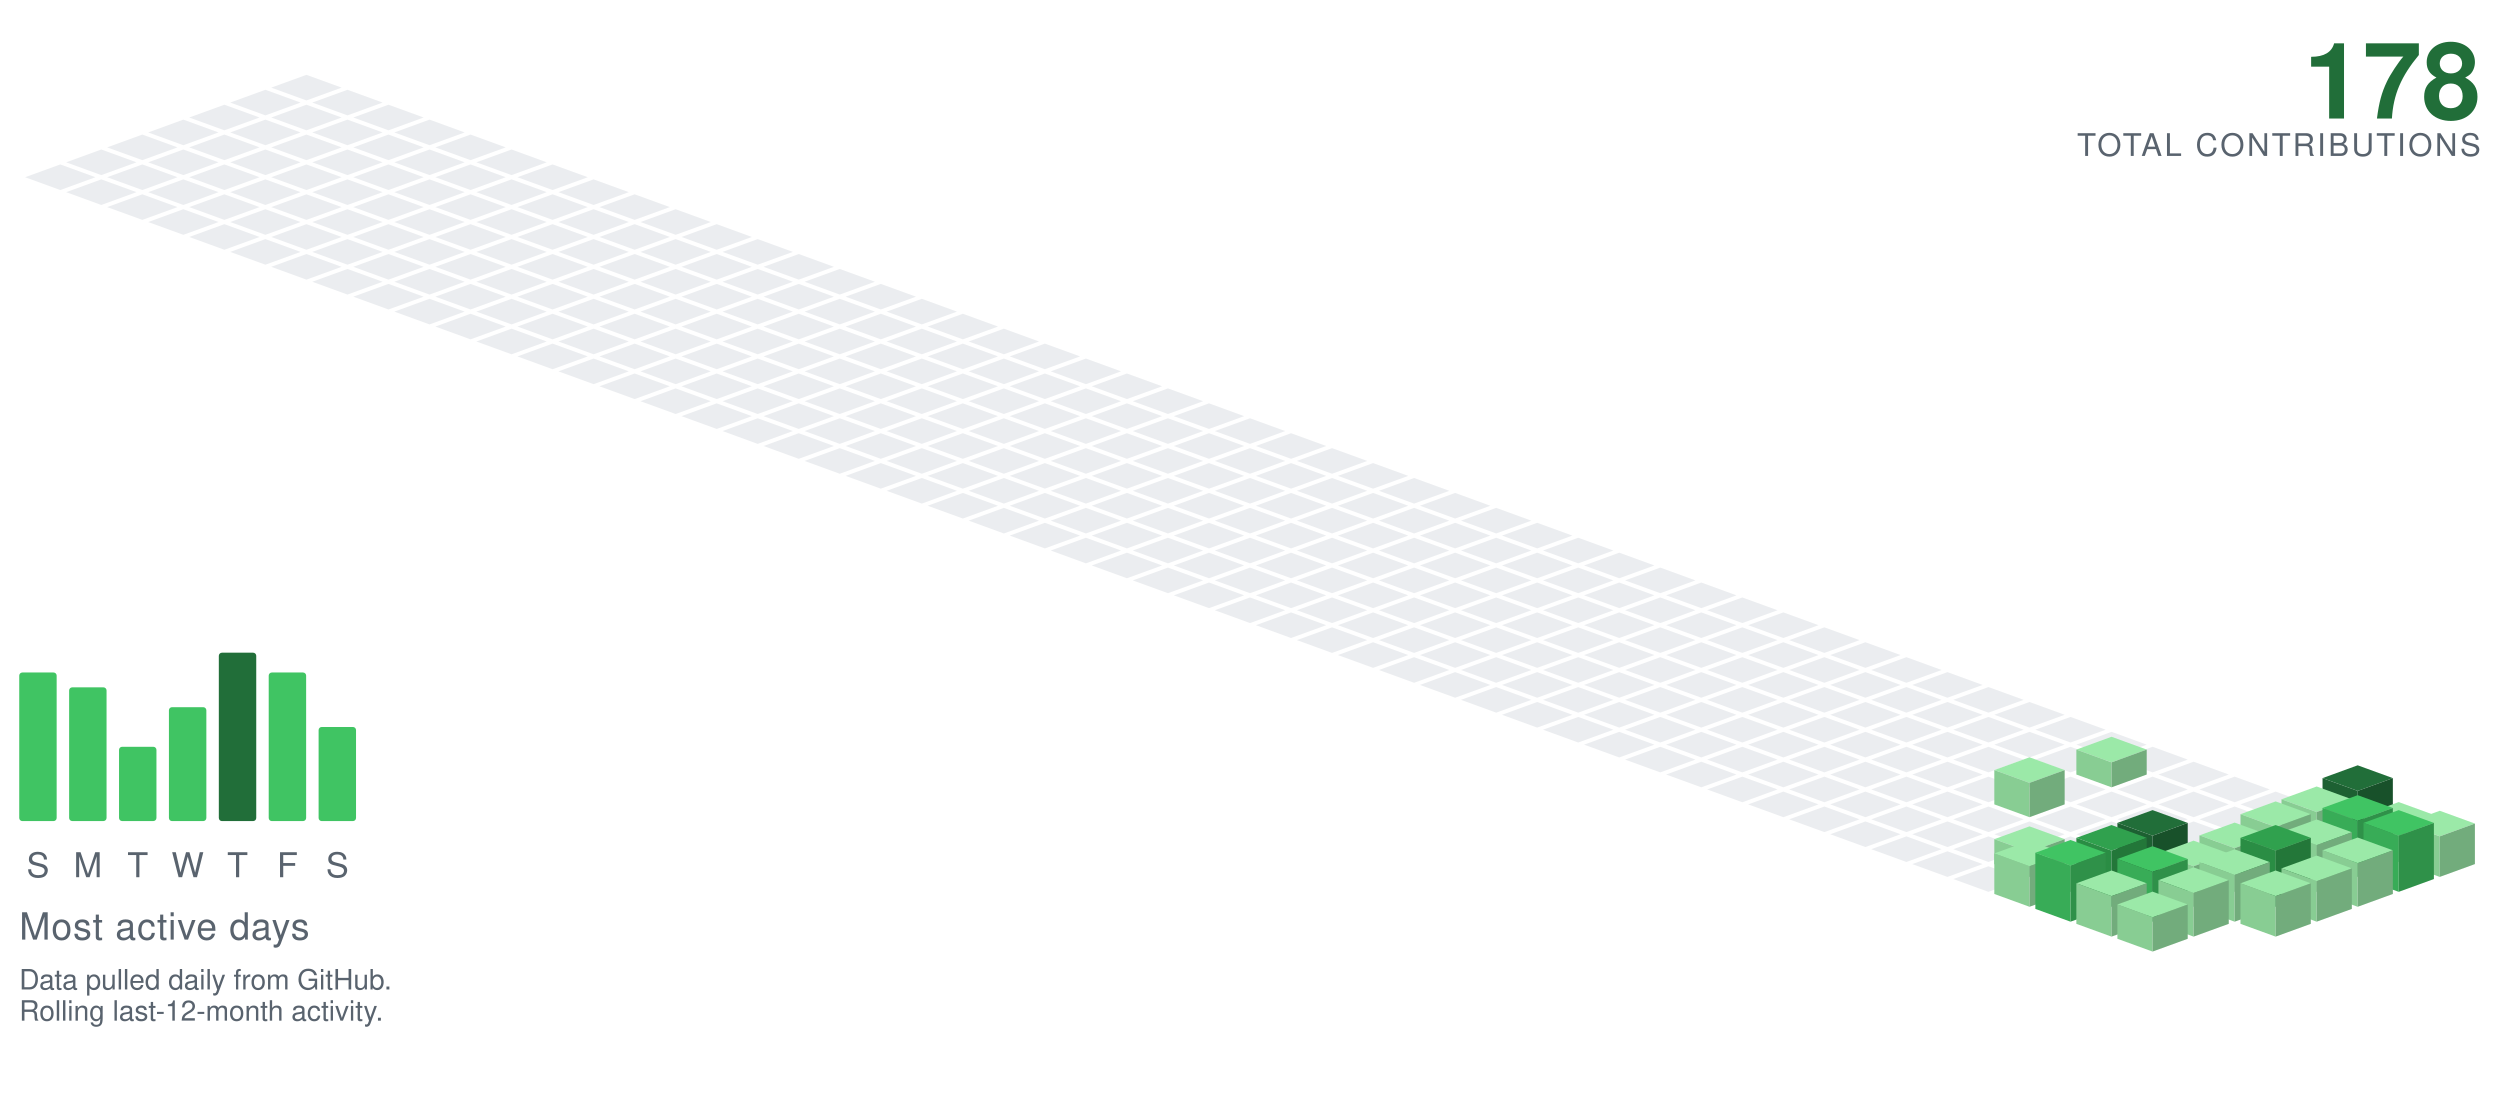
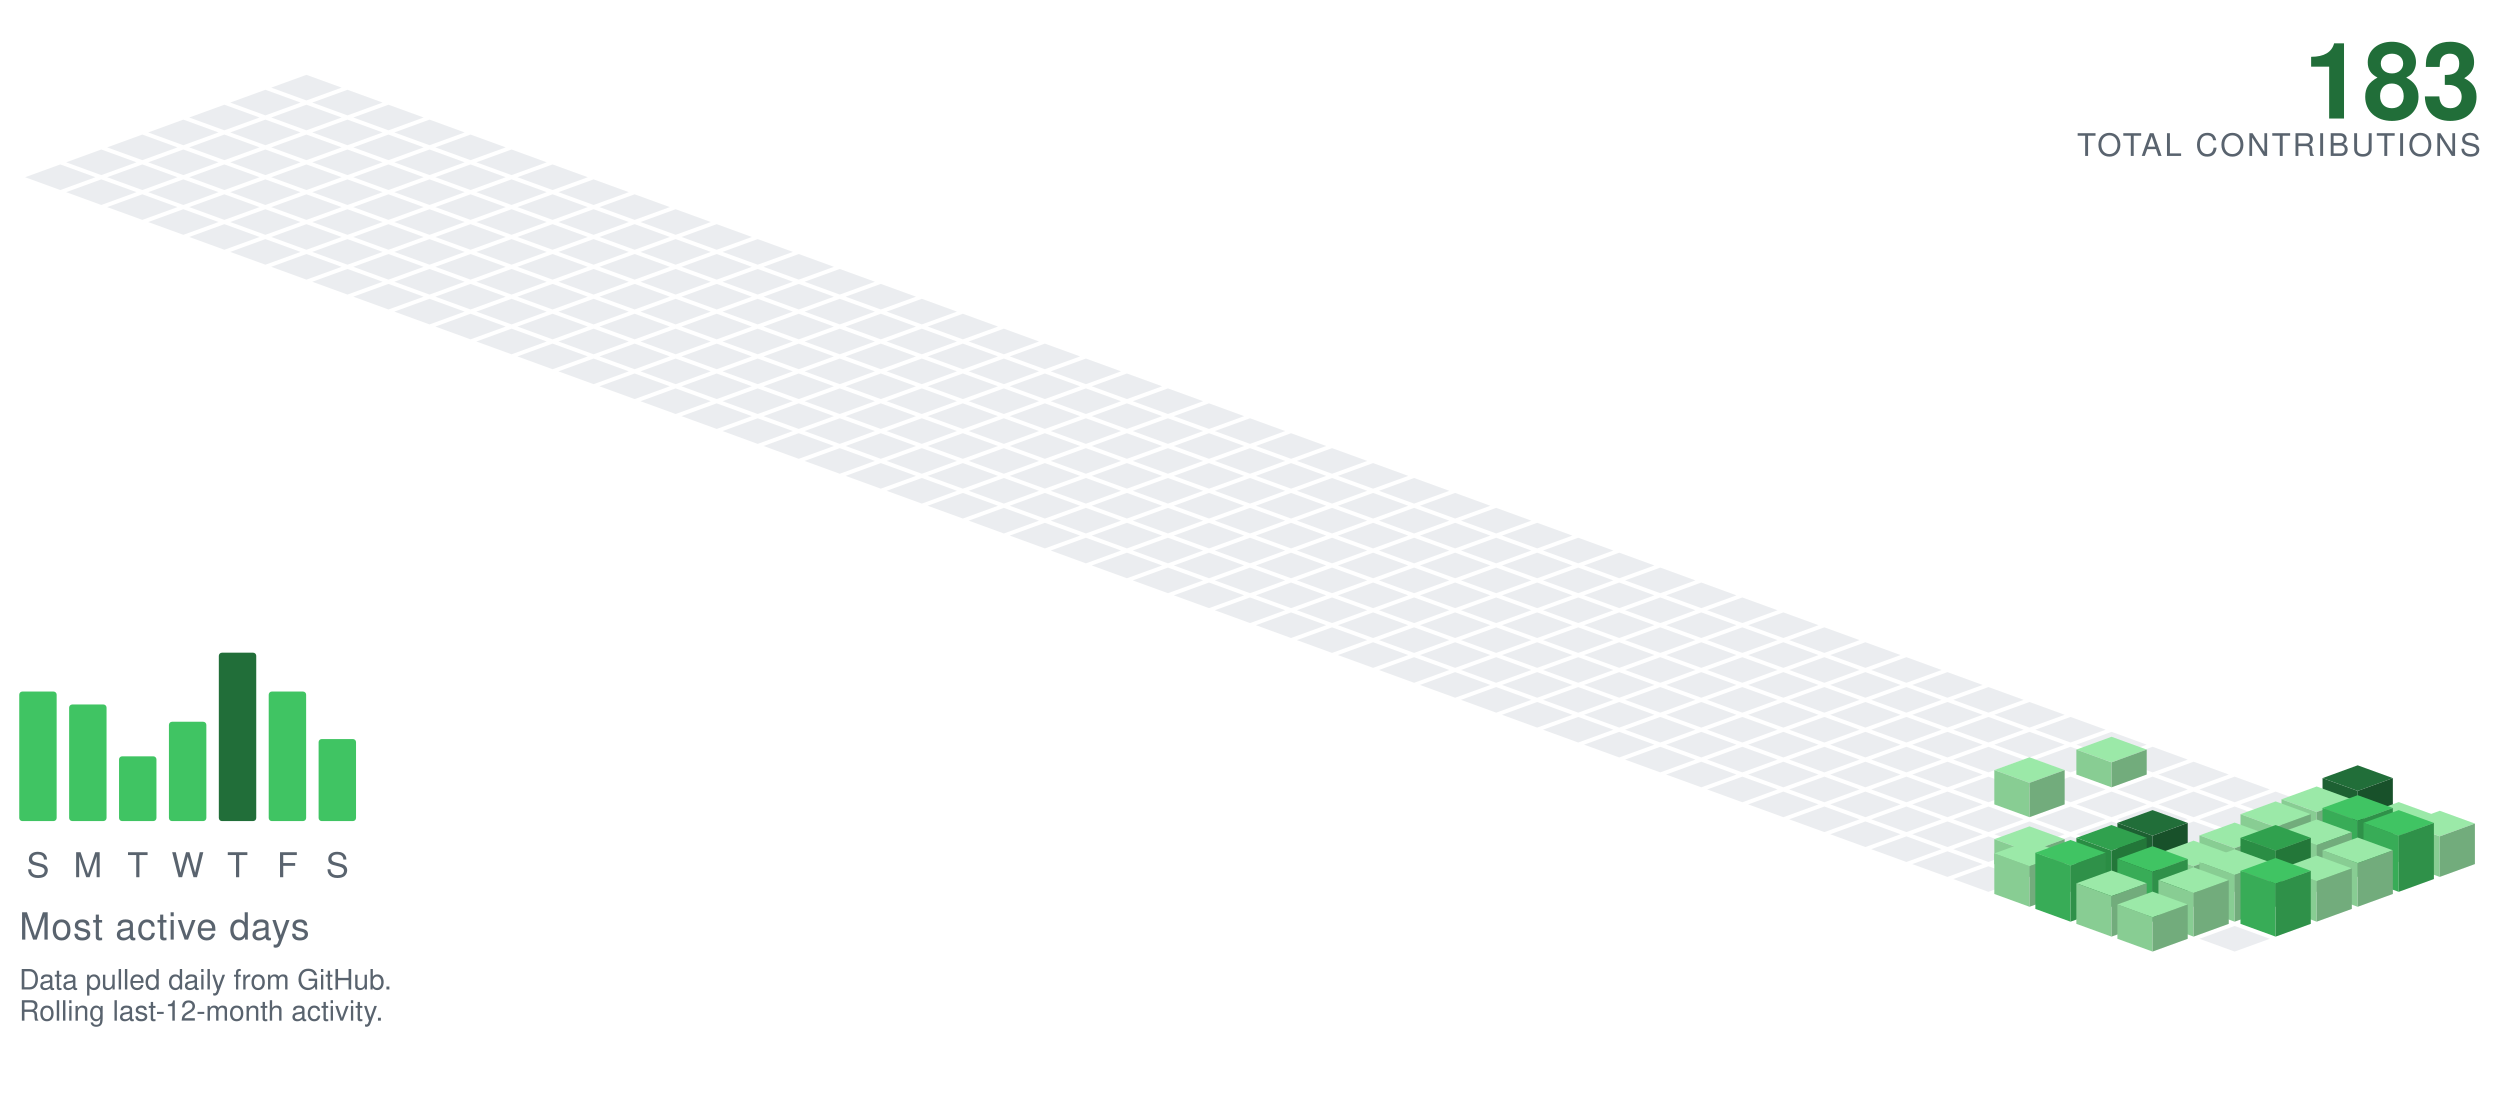
<svg xmlns="http://www.w3.org/2000/svg" viewBox="-98.09 -24.00 801.34 354.30" width="801" height="354">
  <polygon points="0.00,0.00 11.28,4.10 0.00,8.21 -11.28,4.10" fill="#ebedf0" />
  <polygon points="-13.16,4.79 -1.88,8.89 -13.16,13.00 -24.43,8.89" fill="#ebedf0" />
  <polygon points="13.16,4.79 24.43,8.89 13.16,13.00 1.88,8.89" fill="#ebedf0" />
  <polygon points="-26.31,9.58 -15.04,13.68 -26.31,17.79 -37.59,13.68" fill="#ebedf0" />
  <polygon points="0.00,9.58 11.28,13.68 0.00,17.79 -11.28,13.68" fill="#ebedf0" />
  <polygon points="26.31,9.58 37.59,13.68 26.31,17.79 15.04,13.68" fill="#ebedf0" />
  <polygon points="-39.47,14.36 -28.19,18.47 -39.47,22.57 -50.74,18.47" fill="#ebedf0" />
  <polygon points="-13.16,14.36 -1.88,18.47 -13.16,22.57 -24.43,18.47" fill="#ebedf0" />
  <polygon points="13.16,14.36 24.43,18.47 13.16,22.57 1.88,18.47" fill="#ebedf0" />
  <polygon points="39.47,14.36 50.74,18.47 39.47,22.57 28.19,18.47" fill="#ebedf0" />
  <polygon points="-52.62,19.15 -41.35,23.26 -52.62,27.36 -63.90,23.26" fill="#ebedf0" />
  <polygon points="-26.31,19.15 -15.04,23.26 -26.31,27.36 -37.59,23.26" fill="#ebedf0" />
  <polygon points="0.00,19.15 11.28,23.26 0.00,27.36 -11.28,23.26" fill="#ebedf0" />
  <polygon points="26.31,19.15 37.59,23.26 26.31,27.36 15.04,23.26" fill="#ebedf0" />
  <polygon points="52.62,19.15 63.90,23.26 52.62,27.36 41.35,23.26" fill="#ebedf0" />
  <polygon points="-65.78,23.94 -54.50,28.05 -65.78,32.15 -77.05,28.05" fill="#ebedf0" />
  <polygon points="-39.47,23.94 -28.19,28.05 -39.47,32.15 -50.74,28.05" fill="#ebedf0" />
  <polygon points="-13.16,23.94 -1.88,28.05 -13.16,32.15 -24.43,28.05" fill="#ebedf0" />
  <polygon points="13.16,23.94 24.43,28.05 13.16,32.15 1.88,28.05" fill="#ebedf0" />
  <polygon points="39.47,23.94 50.74,28.05 39.47,32.15 28.19,28.05" fill="#ebedf0" />
  <polygon points="65.78,23.94 77.05,28.05 65.78,32.15 54.50,28.05" fill="#ebedf0" />
  <polygon points="-78.93,28.73 -67.66,32.83 -78.93,36.94 -90.21,32.83" fill="#ebedf0" />
  <polygon points="-52.62,28.73 -41.35,32.83 -52.62,36.94 -63.90,32.83" fill="#ebedf0" />
  <polygon points="-26.31,28.73 -15.04,32.83 -26.31,36.94 -37.59,32.83" fill="#ebedf0" />
  <polygon points="0.00,28.73 11.28,32.83 0.00,36.94 -11.28,32.83" fill="#ebedf0" />
  <polygon points="26.31,28.73 37.59,32.83 26.31,36.94 15.04,32.83" fill="#ebedf0" />
  <polygon points="52.62,28.73 63.90,32.83 52.62,36.94 41.35,32.83" fill="#ebedf0" />
  <polygon points="78.93,28.73 90.21,32.83 78.93,36.94 67.66,32.83" fill="#ebedf0" />
  <polygon points="-65.78,33.52 -54.50,37.62 -65.78,41.73 -77.05,37.62" fill="#ebedf0" />
  <polygon points="-39.47,33.52 -28.19,37.62 -39.47,41.73 -50.74,37.62" fill="#ebedf0" />
  <polygon points="-13.16,33.52 -1.88,37.62 -13.16,41.73 -24.43,37.62" fill="#ebedf0" />
  <polygon points="13.16,33.52 24.43,37.62 13.16,41.73 1.88,37.62" fill="#ebedf0" />
  <polygon points="39.47,33.52 50.74,37.62 39.47,41.73 28.19,37.62" fill="#ebedf0" />
  <polygon points="65.78,33.52 77.05,37.62 65.78,41.73 54.50,37.62" fill="#ebedf0" />
  <polygon points="92.09,33.52 103.37,37.62 92.09,41.73 80.81,37.62" fill="#ebedf0" />
  <polygon points="-52.62,38.31 -41.35,42.41 -52.62,46.51 -63.90,42.41" fill="#ebedf0" />
  <polygon points="-26.31,38.31 -15.04,42.41 -26.31,46.51 -37.59,42.41" fill="#ebedf0" />
  <polygon points="0.00,38.31 11.28,42.41 0.00,46.51 -11.28,42.41" fill="#ebedf0" />
  <polygon points="26.31,38.31 37.59,42.41 26.31,46.51 15.04,42.41" fill="#ebedf0" />
  <polygon points="52.62,38.31 63.90,42.41 52.62,46.51 41.35,42.41" fill="#ebedf0" />
  <polygon points="78.93,38.31 90.21,42.41 78.93,46.51 67.66,42.41" fill="#ebedf0" />
  <polygon points="105.25,38.31 116.52,42.41 105.25,46.51 93.97,42.41" fill="#ebedf0" />
  <polygon points="-39.47,43.09 -28.19,47.20 -39.47,51.30 -50.74,47.20" fill="#ebedf0" />
  <polygon points="-13.16,43.09 -1.88,47.20 -13.16,51.30 -24.43,47.20" fill="#ebedf0" />
  <polygon points="13.16,43.09 24.43,47.20 13.16,51.30 1.88,47.20" fill="#ebedf0" />
  <polygon points="39.47,43.09 50.74,47.20 39.47,51.30 28.19,47.20" fill="#ebedf0" />
  <polygon points="65.78,43.09 77.05,47.20 65.78,51.30 54.50,47.20" fill="#ebedf0" />
  <polygon points="92.09,43.09 103.37,47.20 92.09,51.30 80.81,47.20" fill="#ebedf0" />
  <polygon points="118.40,43.09 129.68,47.20 118.40,51.30 107.12,47.20" fill="#ebedf0" />
  <polygon points="-26.31,47.88 -15.04,51.99 -26.31,56.09 -37.59,51.99" fill="#ebedf0" />
  <polygon points="0.00,47.88 11.28,51.99 0.00,56.09 -11.28,51.99" fill="#ebedf0" />
  <polygon points="26.31,47.88 37.59,51.99 26.31,56.09 15.04,51.99" fill="#ebedf0" />
  <polygon points="52.62,47.88 63.90,51.99 52.62,56.09 41.35,51.99" fill="#ebedf0" />
  <polygon points="78.93,47.88 90.21,51.99 78.93,56.09 67.66,51.99" fill="#ebedf0" />
  <polygon points="105.25,47.88 116.52,51.99 105.25,56.09 93.97,51.99" fill="#ebedf0" />
  <polygon points="131.56,47.88 142.83,51.99 131.56,56.09 120.28,51.99" fill="#ebedf0" />
  <polygon points="-13.16,52.67 -1.88,56.78 -13.16,60.88 -24.43,56.78" fill="#ebedf0" />
  <polygon points="13.16,52.67 24.43,56.78 13.16,60.88 1.88,56.78" fill="#ebedf0" />
  <polygon points="39.47,52.67 50.74,56.78 39.47,60.88 28.19,56.78" fill="#ebedf0" />
  <polygon points="65.78,52.67 77.05,56.78 65.78,60.88 54.50,56.78" fill="#ebedf0" />
  <polygon points="92.09,52.67 103.37,56.78 92.09,60.88 80.81,56.78" fill="#ebedf0" />
  <polygon points="118.40,52.67 129.68,56.78 118.40,60.88 107.12,56.78" fill="#ebedf0" />
  <polygon points="144.71,52.67 155.99,56.78 144.71,60.88 133.44,56.78" fill="#ebedf0" />
  <polygon points="0.00,57.46 11.28,61.56 0.00,65.67 -11.28,61.56" fill="#ebedf0" />
  <polygon points="26.31,57.46 37.59,61.56 26.31,65.67 15.04,61.56" fill="#ebedf0" />
  <polygon points="52.62,57.46 63.90,61.56 52.62,65.67 41.35,61.56" fill="#ebedf0" />
  <polygon points="78.93,57.46 90.21,61.56 78.93,65.67 67.66,61.56" fill="#ebedf0" />
  <polygon points="105.25,57.46 116.52,61.56 105.25,65.67 93.97,61.56" fill="#ebedf0" />
  <polygon points="131.56,57.46 142.83,61.56 131.56,65.67 120.28,61.56" fill="#ebedf0" />
  <polygon points="157.87,57.46 169.14,61.56 157.87,65.67 146.59,61.56" fill="#ebedf0" />
  <polygon points="13.16,62.25 24.43,66.35 13.16,70.46 1.88,66.35" fill="#ebedf0" />
  <polygon points="39.47,62.25 50.74,66.35 39.47,70.46 28.19,66.35" fill="#ebedf0" />
  <polygon points="65.78,62.25 77.05,66.35 65.78,70.46 54.50,66.35" fill="#ebedf0" />
  <polygon points="92.09,62.25 103.37,66.35 92.09,70.46 80.81,66.35" fill="#ebedf0" />
  <polygon points="118.40,62.25 129.68,66.35 118.40,70.46 107.12,66.35" fill="#ebedf0" />
  <polygon points="144.71,62.25 155.99,66.35 144.71,70.46 133.44,66.35" fill="#ebedf0" />
  <polygon points="171.02,62.25 182.30,66.35 171.02,70.46 159.75,66.35" fill="#ebedf0" />
  <polygon points="26.31,67.04 37.59,71.14 26.31,75.24 15.04,71.14" fill="#ebedf0" />
  <polygon points="52.62,67.04 63.90,71.14 52.62,75.24 41.35,71.14" fill="#ebedf0" />
  <polygon points="78.93,67.04 90.21,71.14 78.93,75.24 67.66,71.14" fill="#ebedf0" />
  <polygon points="105.25,67.04 116.52,71.14 105.25,75.24 93.97,71.14" fill="#ebedf0" />
  <polygon points="131.56,67.04 142.83,71.14 131.56,75.24 120.28,71.14" fill="#ebedf0" />
  <polygon points="157.87,67.04 169.14,71.14 157.87,75.24 146.59,71.14" fill="#ebedf0" />
  <polygon points="184.18,67.04 195.46,71.14 184.18,75.24 172.90,71.14" fill="#ebedf0" />
  <polygon points="39.47,71.82 50.74,75.93 39.47,80.03 28.19,75.93" fill="#ebedf0" />
  <polygon points="65.78,71.82 77.05,75.93 65.78,80.03 54.50,75.93" fill="#ebedf0" />
  <polygon points="92.09,71.82 103.37,75.93 92.09,80.03 80.81,75.93" fill="#ebedf0" />
  <polygon points="118.40,71.82 129.68,75.93 118.40,80.03 107.12,75.93" fill="#ebedf0" />
  <polygon points="144.71,71.82 155.99,75.93 144.71,80.03 133.44,75.93" fill="#ebedf0" />
  <polygon points="171.02,71.82 182.30,75.93 171.02,80.03 159.75,75.93" fill="#ebedf0" />
  <polygon points="197.34,71.82 208.61,75.93 197.34,80.03 186.06,75.93" fill="#ebedf0" />
  <polygon points="52.62,76.61 63.90,80.72 52.62,84.82 41.35,80.72" fill="#ebedf0" />
  <polygon points="78.93,76.61 90.21,80.72 78.93,84.82 67.66,80.72" fill="#ebedf0" />
  <polygon points="105.25,76.61 116.52,80.72 105.25,84.82 93.97,80.72" fill="#ebedf0" />
  <polygon points="131.56,76.61 142.83,80.72 131.56,84.82 120.28,80.72" fill="#ebedf0" />
  <polygon points="157.87,76.61 169.14,80.72 157.87,84.82 146.59,80.72" fill="#ebedf0" />
  <polygon points="184.18,76.61 195.46,80.72 184.18,84.82 172.90,80.72" fill="#ebedf0" />
  <polygon points="210.49,76.61 221.77,80.72 210.49,84.82 199.21,80.72" fill="#ebedf0" />
  <polygon points="65.78,81.40 77.05,85.51 65.78,89.61 54.50,85.51" fill="#ebedf0" />
  <polygon points="92.09,81.40 103.37,85.51 92.09,89.61 80.81,85.51" fill="#ebedf0" />
  <polygon points="118.40,81.40 129.68,85.51 118.40,89.61 107.12,85.51" fill="#ebedf0" />
  <polygon points="144.71,81.40 155.99,85.51 144.71,89.61 133.44,85.51" fill="#ebedf0" />
  <polygon points="171.02,81.40 182.30,85.51 171.02,89.61 159.75,85.51" fill="#ebedf0" />
  <polygon points="197.34,81.40 208.61,85.51 197.34,89.61 186.06,85.51" fill="#ebedf0" />
  <polygon points="223.65,81.40 234.92,85.51 223.65,89.61 212.37,85.51" fill="#ebedf0" />
  <polygon points="78.93,86.19 90.21,90.29 78.93,94.40 67.66,90.29" fill="#ebedf0" />
  <polygon points="105.25,86.19 116.52,90.29 105.25,94.40 93.97,90.29" fill="#ebedf0" />
  <polygon points="131.56,86.19 142.83,90.29 131.56,94.40 120.28,90.29" fill="#ebedf0" />
  <polygon points="157.87,86.19 169.14,90.29 157.87,94.40 146.59,90.29" fill="#ebedf0" />
  <polygon points="184.18,86.19 195.46,90.29 184.18,94.40 172.90,90.29" fill="#ebedf0" />
  <polygon points="210.49,86.19 221.77,90.29 210.49,94.40 199.21,90.29" fill="#ebedf0" />
  <polygon points="236.80,86.19 248.08,90.29 236.80,94.40 225.53,90.29" fill="#ebedf0" />
  <polygon points="92.09,90.98 103.37,95.08 92.09,99.19 80.81,95.08" fill="#ebedf0" />
  <polygon points="118.40,90.98 129.68,95.08 118.40,99.19 107.12,95.08" fill="#ebedf0" />
  <polygon points="144.71,90.98 155.99,95.08 144.71,99.19 133.44,95.08" fill="#ebedf0" />
  <polygon points="171.02,90.98 182.30,95.08 171.02,99.19 159.75,95.08" fill="#ebedf0" />
  <polygon points="197.34,90.98 208.61,95.08 197.34,99.19 186.06,95.08" fill="#ebedf0" />
  <polygon points="223.65,90.98 234.92,95.08 223.65,99.19 212.37,95.08" fill="#ebedf0" />
  <polygon points="249.96,90.98 261.23,95.08 249.96,99.19 238.68,95.08" fill="#ebedf0" />
  <polygon points="105.25,95.77 116.52,99.87 105.25,103.97 93.97,99.87" fill="#ebedf0" />
  <polygon points="131.56,95.77 142.83,99.87 131.56,103.97 120.28,99.87" fill="#ebedf0" />
  <polygon points="157.87,95.77 169.14,99.87 157.87,103.97 146.59,99.87" fill="#ebedf0" />
  <polygon points="184.18,95.77 195.46,99.87 184.18,103.97 172.90,99.87" fill="#ebedf0" />
  <polygon points="210.49,95.77 221.77,99.87 210.49,103.97 199.21,99.87" fill="#ebedf0" />
  <polygon points="236.80,95.77 248.08,99.87 236.80,103.97 225.53,99.87" fill="#ebedf0" />
  <polygon points="263.11,95.77 274.39,99.87 263.11,103.97 251.84,99.87" fill="#ebedf0" />
  <polygon points="118.40,100.55 129.68,104.66 118.40,108.76 107.12,104.66" fill="#ebedf0" />
  <polygon points="144.71,100.55 155.99,104.66 144.71,108.76 133.44,104.66" fill="#ebedf0" />
  <polygon points="171.02,100.55 182.30,104.66 171.02,108.76 159.75,104.66" fill="#ebedf0" />
  <polygon points="197.34,100.55 208.61,104.66 197.34,108.76 186.06,104.66" fill="#ebedf0" />
  <polygon points="223.65,100.55 234.92,104.66 223.65,108.76 212.37,104.66" fill="#ebedf0" />
  <polygon points="249.96,100.55 261.23,104.66 249.96,108.76 238.68,104.66" fill="#ebedf0" />
  <polygon points="276.27,100.55 287.55,104.66 276.27,108.76 264.99,104.66" fill="#ebedf0" />
  <polygon points="131.56,105.34 142.83,109.45 131.56,113.55 120.28,109.45" fill="#ebedf0" />
  <polygon points="157.87,105.34 169.14,109.45 157.87,113.55 146.59,109.45" fill="#ebedf0" />
  <polygon points="184.18,105.34 195.46,109.45 184.18,113.55 172.90,109.45" fill="#ebedf0" />
  <polygon points="210.49,105.34 221.77,109.45 210.49,113.55 199.21,109.45" fill="#ebedf0" />
  <polygon points="236.80,105.34 248.08,109.45 236.80,113.55 225.53,109.45" fill="#ebedf0" />
  <polygon points="263.11,105.34 274.39,109.45 263.11,113.55 251.84,109.45" fill="#ebedf0" />
  <polygon points="289.43,105.34 300.70,109.45 289.43,113.55 278.15,109.45" fill="#ebedf0" />
  <polygon points="144.71,110.13 155.99,114.23 144.71,118.34 133.44,114.23" fill="#ebedf0" />
  <polygon points="171.02,110.13 182.30,114.23 171.02,118.34 159.75,114.23" fill="#ebedf0" />
  <polygon points="197.34,110.13 208.61,114.23 197.34,118.34 186.06,114.23" fill="#ebedf0" />
  <polygon points="223.65,110.13 234.92,114.23 223.65,118.34 212.37,114.23" fill="#ebedf0" />
  <polygon points="249.96,110.13 261.23,114.23 249.96,118.34 238.68,114.23" fill="#ebedf0" />
  <polygon points="276.27,110.13 287.55,114.23 276.27,118.34 264.99,114.23" fill="#ebedf0" />
  <polygon points="302.58,110.13 313.86,114.23 302.58,118.34 291.30,114.23" fill="#ebedf0" />
  <polygon points="157.87,114.92 169.14,119.02 157.87,123.13 146.59,119.02" fill="#ebedf0" />
  <polygon points="184.18,114.92 195.46,119.02 184.18,123.13 172.90,119.02" fill="#ebedf0" />
  <polygon points="210.49,114.92 221.77,119.02 210.49,123.13 199.21,119.02" fill="#ebedf0" />
  <polygon points="236.80,114.92 248.08,119.02 236.80,123.13 225.53,119.02" fill="#ebedf0" />
  <polygon points="263.11,114.92 274.39,119.02 263.11,123.13 251.84,119.02" fill="#ebedf0" />
  <polygon points="289.43,114.92 300.70,119.02 289.43,123.13 278.15,119.02" fill="#ebedf0" />
  <polygon points="315.74,114.92 327.01,119.02 315.74,123.13 304.46,119.02" fill="#ebedf0" />
  <polygon points="171.02,119.71 182.30,123.81 171.02,127.92 159.75,123.81" fill="#ebedf0" />
  <polygon points="197.34,119.71 208.61,123.81 197.34,127.92 186.06,123.81" fill="#ebedf0" />
  <polygon points="223.65,119.71 234.92,123.81 223.65,127.92 212.37,123.81" fill="#ebedf0" />
  <polygon points="249.96,119.71 261.23,123.81 249.96,127.92 238.68,123.81" fill="#ebedf0" />
  <polygon points="276.27,119.71 287.55,123.81 276.27,127.92 264.99,123.81" fill="#ebedf0" />
  <polygon points="302.58,119.71 313.86,123.81 302.58,127.92 291.30,123.81" fill="#ebedf0" />
  <polygon points="328.89,119.71 340.17,123.81 328.89,127.92 317.62,123.81" fill="#ebedf0" />
  <polygon points="184.18,124.50 195.46,128.60 184.18,132.70 172.90,128.60" fill="#ebedf0" />
  <polygon points="210.49,124.50 221.77,128.60 210.49,132.70 199.21,128.60" fill="#ebedf0" />
  <polygon points="236.80,124.50 248.08,128.60 236.80,132.70 225.53,128.60" fill="#ebedf0" />
  <polygon points="263.11,124.50 274.39,128.60 263.11,132.70 251.84,128.60" fill="#ebedf0" />
  <polygon points="289.43,124.50 300.70,128.60 289.43,132.70 278.15,128.60" fill="#ebedf0" />
  <polygon points="315.74,124.50 327.01,128.60 315.74,132.70 304.46,128.60" fill="#ebedf0" />
  <polygon points="342.05,124.50 353.32,128.60 342.05,132.70 330.77,128.60" fill="#ebedf0" />
  <polygon points="197.34,129.28 208.61,133.39 197.34,137.49 186.06,133.39" fill="#ebedf0" />
  <polygon points="223.65,129.28 234.92,133.39 223.65,137.49 212.37,133.39" fill="#ebedf0" />
  <polygon points="249.96,129.28 261.23,133.39 249.96,137.49 238.68,133.39" fill="#ebedf0" />
  <polygon points="276.27,129.28 287.55,133.39 276.27,137.49 264.99,133.39" fill="#ebedf0" />
  <polygon points="302.58,129.28 313.86,133.39 302.58,137.49 291.30,133.39" fill="#ebedf0" />
  <polygon points="328.89,129.28 340.17,133.39 328.89,137.49 317.62,133.39" fill="#ebedf0" />
  <polygon points="355.20,129.28 366.48,133.39 355.20,137.49 343.93,133.39" fill="#ebedf0" />
  <polygon points="210.49,134.07 221.77,138.18 210.49,142.28 199.21,138.18" fill="#ebedf0" />
  <polygon points="236.80,134.07 248.08,138.18 236.80,142.28 225.53,138.18" fill="#ebedf0" />
  <polygon points="263.11,134.07 274.39,138.18 263.11,142.28 251.84,138.18" fill="#ebedf0" />
  <polygon points="289.43,134.07 300.70,138.18 289.43,142.28 278.15,138.18" fill="#ebedf0" />
  <polygon points="315.74,134.07 327.01,138.18 315.74,142.28 304.46,138.18" fill="#ebedf0" />
  <polygon points="342.05,134.07 353.32,138.18 342.05,142.28 330.77,138.18" fill="#ebedf0" />
  <polygon points="368.36,134.07 379.64,138.18 368.36,142.28 357.08,138.18" fill="#ebedf0" />
  <polygon points="223.65,138.86 234.92,142.96 223.65,147.07 212.37,142.96" fill="#ebedf0" />
  <polygon points="249.96,138.86 261.23,142.96 249.96,147.07 238.68,142.96" fill="#ebedf0" />
  <polygon points="276.27,138.86 287.55,142.96 276.27,147.07 264.99,142.96" fill="#ebedf0" />
  <polygon points="302.58,138.86 313.86,142.96 302.58,147.07 291.30,142.96" fill="#ebedf0" />
  <polygon points="328.89,138.86 340.17,142.96 328.89,147.07 317.62,142.96" fill="#ebedf0" />
  <polygon points="355.20,138.86 366.48,142.96 355.20,147.07 343.93,142.96" fill="#ebedf0" />
  <polygon points="381.52,138.86 392.79,142.96 381.52,147.07 370.24,142.96" fill="#ebedf0" />
  <polygon points="236.80,143.65 248.08,147.75 236.80,151.86 225.53,147.75" fill="#ebedf0" />
  <polygon points="263.11,143.65 274.39,147.75 263.11,151.86 251.84,147.75" fill="#ebedf0" />
  <polygon points="289.43,143.65 300.70,147.75 289.43,151.86 278.15,147.75" fill="#ebedf0" />
  <polygon points="315.74,143.65 327.01,147.75 315.74,151.86 304.46,147.75" fill="#ebedf0" />
  <polygon points="342.05,143.65 353.32,147.75 342.05,151.86 330.77,147.75" fill="#ebedf0" />
  <polygon points="368.36,143.65 379.64,147.75 368.36,151.86 357.08,147.75" fill="#ebedf0" />
  <polygon points="394.67,143.65 405.95,147.75 394.67,151.86 383.39,147.75" fill="#ebedf0" />
  <polygon points="249.96,148.44 261.23,152.54 249.96,156.65 238.68,152.54" fill="#ebedf0" />
  <polygon points="276.27,148.44 287.55,152.54 276.27,156.65 264.99,152.54" fill="#ebedf0" />
  <polygon points="302.58,148.44 313.86,152.54 302.58,156.65 291.30,152.54" fill="#ebedf0" />
  <polygon points="328.89,148.44 340.17,152.54 328.89,156.65 317.62,152.54" fill="#ebedf0" />
  <polygon points="355.20,148.44 366.48,152.54 355.20,156.65 343.93,152.54" fill="#ebedf0" />
  <polygon points="381.52,148.44 392.79,152.54 381.52,156.65 370.24,152.54" fill="#ebedf0" />
  <polygon points="407.83,148.44 419.10,152.54 407.83,156.65 396.55,152.54" fill="#ebedf0" />
  <polygon points="263.11,153.23 274.39,157.33 263.11,161.43 251.84,157.33" fill="#ebedf0" />
  <polygon points="289.43,153.23 300.70,157.33 289.43,161.43 278.15,157.33" fill="#ebedf0" />
  <polygon points="315.74,153.23 327.01,157.33 315.74,161.43 304.46,157.33" fill="#ebedf0" />
  <polygon points="342.05,153.23 353.32,157.33 342.05,161.43 330.77,157.33" fill="#ebedf0" />
  <polygon points="368.36,153.23 379.64,157.33 368.36,161.43 357.08,157.33" fill="#ebedf0" />
  <polygon points="394.67,153.23 405.95,157.33 394.67,161.43 383.39,157.33" fill="#ebedf0" />
  <polygon points="420.98,153.23 432.26,157.33 420.98,161.43 409.71,157.33" fill="#ebedf0" />
  <polygon points="276.27,158.01 287.55,162.12 276.27,166.22 264.99,162.12" fill="#ebedf0" />
  <polygon points="302.58,158.01 313.86,162.12 302.58,166.22 291.30,162.12" fill="#ebedf0" />
  <polygon points="328.89,158.01 340.17,162.12 328.89,166.22 317.62,162.12" fill="#ebedf0" />
  <polygon points="355.20,158.01 366.48,162.12 355.20,166.22 343.93,162.12" fill="#ebedf0" />
  <polygon points="381.52,158.01 392.79,162.12 381.52,166.22 370.24,162.12" fill="#ebedf0" />
  <polygon points="407.83,158.01 419.10,162.12 407.83,166.22 396.55,162.12" fill="#ebedf0" />
  <polygon points="434.14,158.01 445.41,162.12 434.14,166.22 422.86,162.12" fill="#ebedf0" />
  <polygon points="289.43,162.80 300.70,166.91 289.43,171.01 278.15,166.91" fill="#ebedf0" />
  <polygon points="315.74,162.80 327.01,166.91 315.74,171.01 304.46,166.91" fill="#ebedf0" />
  <polygon points="342.05,162.80 353.32,166.91 342.05,171.01 330.77,166.91" fill="#ebedf0" />
  <polygon points="368.36,162.80 379.64,166.91 368.36,171.01 357.08,166.91" fill="#ebedf0" />
  <polygon points="394.67,162.80 405.95,166.91 394.67,171.01 383.39,166.91" fill="#ebedf0" />
  <polygon points="420.98,162.80 432.26,166.91 420.98,171.01 409.71,166.91" fill="#ebedf0" />
  <polygon points="447.29,162.80 458.57,166.91 447.29,171.01 436.02,166.91" fill="#ebedf0" />
  <polygon points="302.58,167.59 313.86,171.69 302.58,175.80 291.30,171.69" fill="#ebedf0" />
  <polygon points="328.89,167.59 340.17,171.69 328.89,175.80 317.62,171.69" fill="#ebedf0" />
  <polygon points="355.20,167.59 366.48,171.69 355.20,175.80 343.93,171.69" fill="#ebedf0" />
  <polygon points="381.52,167.59 392.79,171.69 381.52,175.80 370.24,171.69" fill="#ebedf0" />
  <polygon points="407.83,167.59 419.10,171.69 407.83,175.80 396.55,171.69" fill="#ebedf0" />
  <polygon points="434.14,167.59 445.41,171.69 434.14,175.80 422.86,171.69" fill="#ebedf0" />
  <polygon points="460.45,167.59 471.73,171.69 460.45,175.80 449.17,171.69" fill="#ebedf0" />
  <polygon points="315.74,172.38 327.01,176.48 315.74,180.59 304.46,176.48" fill="#ebedf0" />
  <polygon points="342.05,172.38 353.32,176.48 342.05,180.59 330.77,176.48" fill="#ebedf0" />
  <polygon points="368.36,172.38 379.64,176.48 368.36,180.59 357.08,176.48" fill="#ebedf0" />
  <polygon points="394.67,172.38 405.95,176.48 394.67,180.59 383.39,176.48" fill="#ebedf0" />
  <polygon points="420.98,172.38 432.26,176.48 420.98,180.59 409.71,176.48" fill="#ebedf0" />
  <polygon points="447.29,172.38 458.57,176.48 447.29,180.59 436.02,176.48" fill="#ebedf0" />
  <polygon points="473.61,172.38 484.88,176.48 473.61,180.59 462.33,176.48" fill="#ebedf0" />
  <polygon points="328.89,177.17 340.17,181.27 328.89,185.37 317.62,181.27" fill="#ebedf0" />
  <polygon points="355.20,177.17 366.48,181.27 355.20,185.37 343.93,181.27" fill="#ebedf0" />
  <polygon points="381.52,177.17 392.79,181.27 381.52,185.37 370.24,181.27" fill="#ebedf0" />
  <polygon points="407.83,177.17 419.10,181.27 407.83,185.37 396.55,181.27" fill="#ebedf0" />
  <polygon points="434.14,177.17 445.41,181.27 434.14,185.37 422.86,181.27" fill="#ebedf0" />
  <polygon points="460.45,177.17 471.73,181.27 460.45,185.37 449.17,181.27" fill="#ebedf0" />
  <polygon points="486.76,177.17 498.04,181.27 486.76,185.37 475.48,181.27" fill="#ebedf0" />
  <polygon points="342.05,181.95 353.32,186.06 342.05,190.16 330.77,186.06" fill="#ebedf0" />
  <polygon points="368.36,181.95 379.64,186.06 368.36,190.16 357.08,186.06" fill="#ebedf0" />
  <polygon points="394.67,181.95 405.95,186.06 394.67,190.16 383.39,186.06" fill="#ebedf0" />
  <polygon points="420.98,181.95 432.26,186.06 420.98,190.16 409.71,186.06" fill="#ebedf0" />
  <polygon points="447.29,181.95 458.57,186.06 447.29,190.16 436.02,186.06" fill="#ebedf0" />
  <polygon points="473.61,181.95 484.88,186.06 473.61,190.16 462.33,186.06" fill="#ebedf0" />
  <polygon points="499.92,181.95 511.19,186.06 499.92,190.16 488.64,186.06" fill="#ebedf0" />
  <polygon points="355.20,186.74 366.48,190.85 355.20,194.95 343.93,190.85" fill="#ebedf0" />
  <polygon points="381.52,186.74 392.79,190.85 381.52,194.95 370.24,190.85" fill="#ebedf0" />
  <polygon points="407.83,186.74 419.10,190.85 407.83,194.95 396.55,190.85" fill="#ebedf0" />
  <polygon points="434.14,186.74 445.41,190.85 434.14,194.95 422.86,190.85" fill="#ebedf0" />
  <polygon points="460.45,186.74 471.73,190.85 460.45,194.95 449.17,190.85" fill="#ebedf0" />
  <polygon points="486.76,186.74 498.04,190.85 486.76,194.95 475.48,190.85" fill="#ebedf0" />
  <polygon points="513.07,186.74 524.35,190.85 513.07,194.95 501.80,190.85" fill="#ebedf0" />
  <polygon points="368.36,191.53 379.64,195.64 368.36,199.74 357.08,195.64" fill="#ebedf0" />
  <polygon points="394.67,191.53 405.95,195.64 394.67,199.74 383.39,195.64" fill="#ebedf0" />
  <polygon points="420.98,191.53 432.26,195.64 420.98,199.74 409.71,195.64" fill="#ebedf0" />
  <polygon points="447.29,191.53 458.57,195.64 447.29,199.74 436.02,195.64" fill="#ebedf0" />
  <polygon points="473.61,191.53 484.88,195.64 473.61,199.74 462.33,195.64" fill="#ebedf0" />
  <polygon points="499.92,191.53 511.19,195.64 499.92,199.74 488.64,195.64" fill="#ebedf0" />
  <polygon points="526.23,191.53 537.50,195.64 526.23,199.74 514.95,195.64" fill="#ebedf0" />
  <polygon points="381.52,196.32 392.79,200.42 381.52,204.53 370.24,200.42" fill="#ebedf0" />
  <polygon points="407.83,196.32 419.10,200.42 407.83,204.53 396.55,200.42" fill="#ebedf0" />
  <polygon points="434.14,196.32 445.41,200.42 434.14,204.53 422.86,200.42" fill="#ebedf0" />
  <polygon points="460.45,196.32 471.73,200.42 460.45,204.53 449.17,200.42" fill="#ebedf0" />
  <polygon points="486.76,196.32 498.04,200.42 486.76,204.53 475.48,200.42" fill="#ebedf0" />
  <polygon points="513.07,196.32 524.35,200.42 513.07,204.53 501.80,200.42" fill="#ebedf0" />
  <polygon points="539.38,196.32 550.66,200.42 539.38,204.53 528.11,200.42" fill="#ebedf0" />
  <polygon points="394.67,201.11 405.95,205.21 394.67,209.32 383.39,205.21" fill="#ebedf0" />
  <polygon points="420.98,201.11 432.26,205.21 420.98,209.32 409.71,205.21" fill="#ebedf0" />
  <polygon points="447.29,201.11 458.57,205.21 447.29,209.32 436.02,205.21" fill="#ebedf0" />
  <polygon points="473.61,201.11 484.88,205.21 473.61,209.32 462.33,205.21" fill="#ebedf0" />
  <polygon points="499.92,201.11 511.19,205.21 499.92,209.32 488.64,205.21" fill="#ebedf0" />
  <polygon points="526.23,201.11 537.50,205.21 526.23,209.32 514.95,205.21" fill="#ebedf0" />
  <polygon points="552.54,201.11 563.82,205.21 552.54,209.32 541.26,205.21" fill="#ebedf0" />
  <polygon points="407.83,205.90 419.10,210.00 407.83,214.10 396.55,210.00" fill="#ebedf0" />
  <polygon points="434.14,205.90 445.41,210.00 434.14,214.10 422.86,210.00" fill="#ebedf0" />
  <polygon points="460.45,205.90 471.73,210.00 460.45,214.10 449.17,210.00" fill="#ebedf0" />
  <polygon points="486.76,205.90 498.04,210.00 486.76,214.10 475.48,210.00" fill="#ebedf0" />
  <polygon points="513.07,205.90 524.35,210.00 513.07,214.10 501.80,210.00" fill="#ebedf0" />
  <polygon points="539.38,205.90 550.66,210.00 539.38,214.10 528.11,210.00" fill="#ebedf0" />
  <polygon points="565.69,205.90 576.97,210.00 565.69,214.10 554.42,210.00" fill="#ebedf0" />
  <polygon points="420.98,210.68 432.26,214.79 420.98,218.89 409.71,214.79" fill="#ebedf0" />
  <polygon points="447.29,210.68 458.57,214.79 447.29,218.89 436.02,214.79" fill="#ebedf0" />
  <polygon points="473.61,210.68 484.88,214.79 473.61,218.89 462.33,214.79" fill="#ebedf0" />
  <polygon points="499.92,210.68 511.19,214.79 499.92,218.89 488.64,214.79" fill="#ebedf0" />
  <polygon points="526.23,210.68 537.50,214.79 526.23,218.89 514.95,214.79" fill="#ebedf0" />
  <polygon points="552.54,210.68 563.82,214.79 552.54,218.89 541.26,214.79" fill="#ebedf0" />
  <polygon points="578.85,210.68 590.13,214.79 578.85,218.89 567.57,214.79" fill="#ebedf0" />
  <polygon points="434.14,215.47 445.41,219.58 434.14,223.68 422.86,219.58" fill="#ebedf0" />
  <polygon points="460.45,215.47 471.73,219.58 460.45,223.68 449.17,219.58" fill="#ebedf0" />
  <polygon points="486.76,215.47 498.04,219.58 486.76,223.68 475.48,219.58" fill="#ebedf0" />
  <polygon points="513.07,215.47 524.35,219.58 513.07,223.68 501.80,219.58" fill="#ebedf0" />
  <polygon points="539.38,215.47 550.66,219.58 539.38,223.68 528.11,219.58" fill="#ebedf0" />
  <polygon points="565.69,215.47 576.97,219.58 565.69,223.68 554.42,219.58" fill="#ebedf0" />
  <polygon points="592.01,215.47 603.28,219.58 592.01,223.68 580.73,219.58" fill="#ebedf0" />
  <polygon points="447.29,220.26 458.57,224.37 447.29,228.47 436.02,224.37" fill="#ebedf0" />
  <polygon points="473.61,220.26 484.88,224.37 473.61,228.47 462.33,224.37" fill="#ebedf0" />
  <polygon points="499.92,220.26 511.19,224.37 499.92,228.47 488.64,224.37" fill="#ebedf0" />
  <polygon points="526.23,220.26 537.50,224.37 526.23,228.47 514.95,224.37" fill="#ebedf0" />
  <polygon points="552.54,220.26 563.82,224.37 552.54,228.47 541.26,224.37" fill="#ebedf0" />
  <polygon points="605.16,220.26 616.44,224.37 605.16,228.47 593.89,224.37" fill="#ebedf0" />
  <polygon points="578.85,212.26 590.13,216.37 578.85,220.47 567.57,216.37" fill="#9be9a8" />
  <polygon points="567.57,224.37 567.57,216.37 578.85,220.47 578.85,228.47" fill="#88cd93" />
  <polygon points="578.85,228.47 578.85,220.47 590.13,216.37 590.13,224.37" fill="#72ac7c" />
  <polygon points="460.45,225.05 471.73,229.15 460.45,233.26 449.17,229.15" fill="#ebedf0" />
  <polygon points="486.76,225.05 498.04,229.15 486.76,233.26 475.48,229.15" fill="#ebedf0" />
  <polygon points="513.07,225.05 524.35,229.15 513.07,233.26 501.80,229.15" fill="#ebedf0" />
  <polygon points="539.38,225.05 550.66,229.15 539.38,233.26 528.11,229.15" fill="#ebedf0" />
  <polygon points="565.69,225.05 576.97,229.15 565.69,233.26 554.42,229.15" fill="#ebedf0" />
  <polygon points="592.01,225.05 603.28,229.15 592.01,233.26 580.73,229.15" fill="#ebedf0" />
  <polygon points="618.32,225.05 629.59,229.15 618.32,233.26 607.04,229.15" fill="#ebedf0" />
  <polygon points="473.61,229.84 484.88,233.94 473.61,238.05 462.33,233.94" fill="#ebedf0" />
  <polygon points="499.92,229.84 511.19,233.94 499.92,238.05 488.64,233.94" fill="#ebedf0" />
  <polygon points="526.23,229.84 537.50,233.94 526.23,238.05 514.95,233.94" fill="#ebedf0" />
  <polygon points="578.85,229.84 590.13,233.94 578.85,238.05 567.57,233.94" fill="#ebedf0" />
  <polygon points="605.16,229.84 616.44,233.94 605.16,238.05 593.89,233.94" fill="#ebedf0" />
  <polygon points="631.47,229.84 642.75,233.94 631.47,238.05 620.20,233.94" fill="#ebedf0" />
  <polygon points="552.54,218.84 563.82,222.94 552.54,227.05 541.26,222.94" fill="#9be9a8" />
  <polygon points="541.26,233.94 541.26,222.94 552.54,227.05 552.54,238.05" fill="#88cd93" />
  <polygon points="552.54,238.05 552.54,227.05 563.82,222.94 563.82,233.94" fill="#72ac7c" />
  <polygon points="486.76,234.63 498.04,238.73 486.76,242.83 475.48,238.73" fill="#ebedf0" />
  <polygon points="513.07,234.63 524.35,238.73 513.07,242.83 501.80,238.73" fill="#ebedf0" />
  <polygon points="539.38,234.63 550.66,238.73 539.38,242.83 528.11,238.73" fill="#ebedf0" />
  <polygon points="565.69,234.63 576.97,238.73 565.69,242.83 554.42,238.73" fill="#ebedf0" />
  <polygon points="592.01,234.63 603.28,238.73 592.01,242.83 580.73,238.73" fill="#ebedf0" />
  <polygon points="618.32,234.63 629.59,238.73 618.32,242.83 607.04,238.73" fill="#ebedf0" />
  <polygon points="644.63,234.63 655.91,238.73 644.63,242.83 633.35,238.73" fill="#ebedf0" />
  <polygon points="499.92,239.41 511.19,243.52 499.92,247.62 488.64,243.52" fill="#ebedf0" />
  <polygon points="526.23,239.41 537.50,243.52 526.23,247.62 514.95,243.52" fill="#ebedf0" />
  <polygon points="552.54,239.41 563.82,243.52 552.54,247.62 541.26,243.52" fill="#ebedf0" />
  <polygon points="578.85,239.41 590.13,243.52 578.85,247.62 567.57,243.52" fill="#ebedf0" />
  <polygon points="605.16,239.41 616.44,243.52 605.16,247.62 593.89,243.52" fill="#ebedf0" />
  <polygon points="631.47,239.41 642.75,243.52 631.47,247.62 620.20,243.52" fill="#ebedf0" />
  <polygon points="657.78,221.41 669.06,225.52 657.78,229.62 646.51,225.52" fill="#216e39" />
  <polygon points="646.51,243.52 646.51,225.52 657.78,229.62 657.78,247.62" fill="#1d6032" />
  <polygon points="657.78,247.62 657.78,229.62 669.06,225.52 669.06,243.52" fill="#18512a" />
  <polygon points="513.07,244.20 524.35,248.31 513.07,252.41 501.80,248.31" fill="#ebedf0" />
  <polygon points="539.38,244.20 550.66,248.31 539.38,252.41 528.11,248.31" fill="#ebedf0" />
  <polygon points="565.69,244.20 576.97,248.31 565.69,252.41 554.42,248.31" fill="#ebedf0" />
  <polygon points="592.01,244.20 603.28,248.31 592.01,252.41 580.73,248.31" fill="#ebedf0" />
  <polygon points="618.32,244.20 629.59,248.31 618.32,252.41 607.04,248.31" fill="#ebedf0" />
  <polygon points="644.63,228.20 655.91,232.31 644.63,236.41 633.35,232.31" fill="#9be9a8" />
  <polygon points="633.35,248.31 633.35,232.31 644.63,236.41 644.63,252.41" fill="#88cd93" />
  <polygon points="644.63,252.41 644.63,236.41 655.91,232.31 655.91,248.31" fill="#72ac7c" />
  <polygon points="670.94,233.20 682.22,237.31 670.94,241.41 659.66,237.31" fill="#9be9a8" />
  <polygon points="659.66,248.31 659.66,237.31 670.94,241.41 670.94,252.41" fill="#88cd93" />
  <polygon points="670.94,252.41 670.94,241.41 682.22,237.31 682.22,248.31" fill="#72ac7c" />
  <polygon points="526.23,248.99 537.50,253.09 526.23,257.20 514.95,253.09" fill="#ebedf0" />
  <polygon points="578.85,248.99 590.13,253.09 578.85,257.20 567.57,253.09" fill="#ebedf0" />
  <polygon points="605.16,248.99 616.44,253.09 605.16,257.20 593.89,253.09" fill="#ebedf0" />
  <polygon points="552.54,240.99 563.82,245.09 552.54,249.20 541.26,245.09" fill="#9be9a8" />
  <polygon points="541.26,253.09 541.26,245.09 552.54,249.20 552.54,257.20" fill="#88cd93" />
  <polygon points="552.54,257.20 552.54,249.20 563.82,245.09 563.82,253.09" fill="#72ac7c" />
  <polygon points="631.47,232.99 642.75,237.09 631.47,241.20 620.20,237.09" fill="#9be9a8" />
  <polygon points="620.20,253.09 620.20,237.09 631.47,241.20 631.47,257.20" fill="#88cd93" />
  <polygon points="631.47,257.20 631.47,241.20 642.75,237.09 642.75,253.09" fill="#72ac7c" />
  <polygon points="684.10,235.99 695.37,240.09 684.10,244.20 672.82,240.09" fill="#9be9a8" />
  <polygon points="672.82,253.09 672.82,240.09 684.10,244.20 684.10,257.20" fill="#88cd93" />
  <polygon points="684.10,257.20 684.10,244.20 695.37,240.09 695.37,253.09" fill="#72ac7c" />
  <polygon points="657.78,230.99 669.06,235.09 657.78,239.20 646.51,235.09" fill="#40c463" />
  <polygon points="646.51,253.09 646.51,235.09 657.78,239.20 657.78,257.20" fill="#38ac57" />
  <polygon points="657.78,257.20 657.78,239.20 669.06,235.09 669.06,253.09" fill="#2f9149" />
  <polygon points="539.38,253.78 550.66,257.88 539.38,261.99 528.11,257.88" fill="#ebedf0" />
  <polygon points="565.69,245.78 576.97,249.88 565.69,253.99 554.42,249.88" fill="#9be9a8" />
  <polygon points="554.42,257.88 554.42,249.88 565.69,253.99 565.69,261.99" fill="#88cd93" />
  <polygon points="565.69,261.99 565.69,253.99 576.97,249.88 576.97,257.88" fill="#72ac7c" />
  <polygon points="618.32,239.78 629.59,243.88 618.32,247.99 607.04,243.88" fill="#9be9a8" />
  <polygon points="607.04,257.88 607.04,243.88 618.32,247.99 618.32,261.99" fill="#88cd93" />
  <polygon points="618.32,261.99 618.32,247.99 629.59,243.88 629.59,257.88" fill="#72ac7c" />
  <polygon points="644.63,238.78 655.91,242.88 644.63,246.99 633.35,242.88" fill="#9be9a8" />
  <polygon points="633.35,257.88 633.35,242.88 644.63,246.99 644.63,261.99" fill="#88cd93" />
  <polygon points="644.63,261.99 644.63,246.99 655.91,242.88 655.91,257.88" fill="#72ac7c" />
  <polygon points="670.94,235.78 682.22,239.88 670.94,243.99 659.66,239.88" fill="#40c463" />
  <polygon points="659.66,257.88 659.66,239.88 670.94,243.99 670.94,261.99" fill="#38ac57" />
  <polygon points="670.94,261.99 670.94,243.99 682.22,239.88 682.22,257.88" fill="#2f9149" />
  <polygon points="592.01,235.78 603.28,239.88 592.01,243.99 580.73,239.88" fill="#216e39" />
  <polygon points="580.73,257.88 580.73,239.88 592.01,243.99 592.01,261.99" fill="#1d6032" />
  <polygon points="592.01,261.99 592.01,243.99 603.28,239.88 603.28,257.88" fill="#18512a" />
  <polygon points="552.54,245.57 563.82,249.67 552.54,253.78 541.26,249.67" fill="#9be9a8" />
  <polygon points="541.26,262.67 541.26,249.67 552.54,253.78 552.54,266.78" fill="#88cd93" />
  <polygon points="552.54,266.78 552.54,253.78 563.82,249.67 563.82,262.67" fill="#72ac7c" />
  <polygon points="605.16,245.57 616.44,249.67 605.16,253.78 593.89,249.67" fill="#9be9a8" />
  <polygon points="593.89,262.67 593.89,249.67 605.16,253.78 605.16,266.78" fill="#88cd93" />
  <polygon points="605.16,266.78 605.16,253.78 616.44,249.67 616.44,262.67" fill="#72ac7c" />
  <polygon points="657.78,244.57 669.06,248.67 657.78,252.78 646.51,248.67" fill="#9be9a8" />
  <polygon points="646.51,262.67 646.51,248.67 657.78,252.78 657.78,266.78" fill="#88cd93" />
  <polygon points="657.78,266.78 657.78,252.78 669.06,248.67 669.06,262.67" fill="#72ac7c" />
  <polygon points="578.85,240.57 590.13,244.67 578.85,248.78 567.57,244.67" fill="#30a14e" />
  <polygon points="567.57,262.67 567.57,244.67 578.85,248.78 578.85,266.78" fill="#2a8d44" />
  <polygon points="578.85,266.78 578.85,248.78 590.13,244.67 590.13,262.67" fill="#237739" />
  <polygon points="631.47,240.57 642.75,244.67 631.47,248.78 620.20,244.67" fill="#30a14e" />
  <polygon points="620.20,262.67 620.20,244.67 631.47,248.78 631.47,266.78" fill="#2a8d44" />
  <polygon points="631.47,266.78 631.47,248.78 642.75,244.67 642.75,262.67" fill="#237739" />
  <polygon points="618.32,248.36 629.59,252.46 618.32,256.56 607.04,252.46" fill="#9be9a8" />
  <polygon points="607.04,267.46 607.04,252.46 618.32,256.56 618.32,271.56" fill="#88cd93" />
  <polygon points="618.32,271.56 618.32,256.56 629.59,252.46 629.59,267.46" fill="#72ac7c" />
  <polygon points="644.63,250.36 655.91,254.46 644.63,258.56 633.35,254.46" fill="#9be9a8" />
  <polygon points="633.35,267.46 633.35,254.46 644.63,258.56 644.63,271.56" fill="#88cd93" />
  <polygon points="644.63,271.56 644.63,258.56 655.91,254.46 655.91,267.46" fill="#72ac7c" />
  <polygon points="565.69,245.36 576.97,249.46 565.69,253.56 554.42,249.46" fill="#40c463" />
  <polygon points="554.42,267.46 554.42,249.46 565.69,253.56 565.69,271.56" fill="#38ac57" />
  <polygon points="565.69,271.56 565.69,253.56 576.97,249.46 576.97,267.46" fill="#2f9149" />
  <polygon points="592.01,247.36 603.28,251.46 592.01,255.56 580.73,251.46" fill="#40c463" />
  <polygon points="580.73,267.46 580.73,251.46 592.01,255.56 592.01,271.56" fill="#38ac57" />
  <polygon points="592.01,271.56 592.01,255.56 603.28,251.46 603.28,267.46" fill="#2f9149" />
  <polygon points="578.85,255.14 590.13,259.25 578.85,263.35 567.57,259.25" fill="#9be9a8" />
  <polygon points="567.57,272.25 567.57,259.25 578.85,263.35 578.85,276.35" fill="#88cd93" />
  <polygon points="578.85,276.35 578.85,263.35 590.13,259.25 590.13,272.25" fill="#72ac7c" />
  <polygon points="605.16,254.14 616.44,258.25 605.16,262.35 593.89,258.25" fill="#9be9a8" />
  <polygon points="593.89,272.25 593.89,258.25 605.16,262.35 605.16,276.35" fill="#88cd93" />
  <polygon points="605.16,276.35 605.16,262.35 616.44,258.25 616.44,272.25" fill="#72ac7c" />
-   <polygon points="631.47,255.14 642.75,259.25 631.47,263.35 620.20,259.25" fill="#9be9a8" />
-   <polygon points="620.20,272.25 620.20,259.25 631.47,263.35 631.47,276.35" fill="#88cd93" />
-   <polygon points="631.47,276.35 631.47,263.35 642.75,259.25 642.75,272.25" fill="#72ac7c" />
+   <polygon points="631.47,251.14 642.75,255.25 631.47,259.35 620.20,255.25" fill="#40c463" />
+   <polygon points="620.20,272.25 620.20,255.25 631.47,259.35 631.47,276.35" fill="#38ac57" />
+   <polygon points="631.47,276.35 631.47,259.35 642.75,255.25 642.75,272.25" fill="#2f9149" />
+   <polygon points="618.32,272.93 629.59,277.04 618.32,281.14 607.04,277.04" fill="#ebedf0" />
  <polygon points="592.01,261.93 603.28,266.04 592.01,270.14 580.73,266.04" fill="#9be9a8" />
  <polygon points="580.73,277.04 580.73,266.04 592.01,270.14 592.01,281.14" fill="#88cd93" />
  <polygon points="592.01,281.14 592.01,270.14 603.28,266.04 603.28,277.04" fill="#72ac7c" />
-   <text x="697.25" y="14.00" text-anchor="end" font-family="-apple-system, BlinkMacSystemFont, &quot;Segoe UI&quot;, Helvetica, Arial, sans-serif" font-size="34" font-weight="700" fill="#216e39">178</text>
+   <text x="697.25" y="14.00" text-anchor="end" font-family="-apple-system, BlinkMacSystemFont, &quot;Segoe UI&quot;, Helvetica, Arial, sans-serif" font-size="34" font-weight="700" fill="#216e39">183</text>
  <text x="697.25" y="26.00" text-anchor="end" font-family="-apple-system, BlinkMacSystemFont, &quot;Segoe UI&quot;, Helvetica, Arial, sans-serif" font-size="10" fill="#59636e" letter-spacing="0.8">TOTAL CONTRIBUTIONS</text>
-   <rect x="-92.09" y="191.65" width="12" height="47.65" rx="1" fill="#40c463" />
+   <rect x="-92.09" y="197.76" width="12" height="41.54" rx="1" fill="#40c463" />
  <text x="-86.09" y="257.30" text-anchor="middle" font-family="-apple-system, BlinkMacSystemFont, &quot;Segoe UI&quot;, Helvetica, Arial, sans-serif" font-size="11" fill="#59636e">S</text>
-   <rect x="-76.09" y="196.41" width="12" height="42.88" rx="1" fill="#40c463" />
+   <rect x="-76.09" y="201.91" width="12" height="37.38" rx="1" fill="#40c463" />
  <text x="-70.09" y="257.30" text-anchor="middle" font-family="-apple-system, BlinkMacSystemFont, &quot;Segoe UI&quot;, Helvetica, Arial, sans-serif" font-size="11" fill="#59636e">M</text>
-   <rect x="-60.09" y="215.47" width="12" height="23.82" rx="1" fill="#40c463" />
+   <rect x="-60.09" y="218.53" width="12" height="20.77" rx="1" fill="#40c463" />
  <text x="-54.09" y="257.30" text-anchor="middle" font-family="-apple-system, BlinkMacSystemFont, &quot;Segoe UI&quot;, Helvetica, Arial, sans-serif" font-size="11" fill="#59636e">T</text>
-   <rect x="-44.09" y="202.77" width="12" height="36.53" rx="1" fill="#40c463" />
+   <rect x="-44.09" y="207.45" width="12" height="31.85" rx="1" fill="#40c463" />
  <text x="-38.09" y="257.30" text-anchor="middle" font-family="-apple-system, BlinkMacSystemFont, &quot;Segoe UI&quot;, Helvetica, Arial, sans-serif" font-size="11" fill="#59636e">W</text>
  <rect x="-28.09" y="185.30" width="12" height="54.00" rx="1" fill="#216e39" />
  <text x="-22.09" y="257.30" text-anchor="middle" font-family="-apple-system, BlinkMacSystemFont, &quot;Segoe UI&quot;, Helvetica, Arial, sans-serif" font-size="11" fill="#59636e">T</text>
-   <rect x="-12.09" y="191.65" width="12" height="47.65" rx="1" fill="#40c463" />
+   <rect x="-12.09" y="197.76" width="12" height="41.54" rx="1" fill="#40c463" />
  <text x="-6.09" y="257.30" text-anchor="middle" font-family="-apple-system, BlinkMacSystemFont, &quot;Segoe UI&quot;, Helvetica, Arial, sans-serif" font-size="11" fill="#59636e">F</text>
-   <rect x="3.91" y="209.12" width="12" height="30.18" rx="1" fill="#40c463" />
+   <rect x="3.91" y="212.99" width="12" height="26.31" rx="1" fill="#40c463" />
  <text x="9.91" y="257.30" text-anchor="middle" font-family="-apple-system, BlinkMacSystemFont, &quot;Segoe UI&quot;, Helvetica, Arial, sans-serif" font-size="11" fill="#59636e">S</text>
  <text x="-92.09" y="277.30" font-family="-apple-system, BlinkMacSystemFont, &quot;Segoe UI&quot;, Helvetica, Arial, sans-serif" font-size="12" fill="#59636e" letter-spacing="0.3">Most active days</text>
  <text x="-92.09" y="293.30" font-family="-apple-system, BlinkMacSystemFont, &quot;Segoe UI&quot;, Helvetica, Arial, sans-serif" font-size="9" fill="#59636e">Data pulled daily from GitHub.</text>
  <text x="-92.09" y="303.30" font-family="-apple-system, BlinkMacSystemFont, &quot;Segoe UI&quot;, Helvetica, Arial, sans-serif" font-size="9" fill="#59636e">Rolling last-12-month activity.</text>
</svg>
